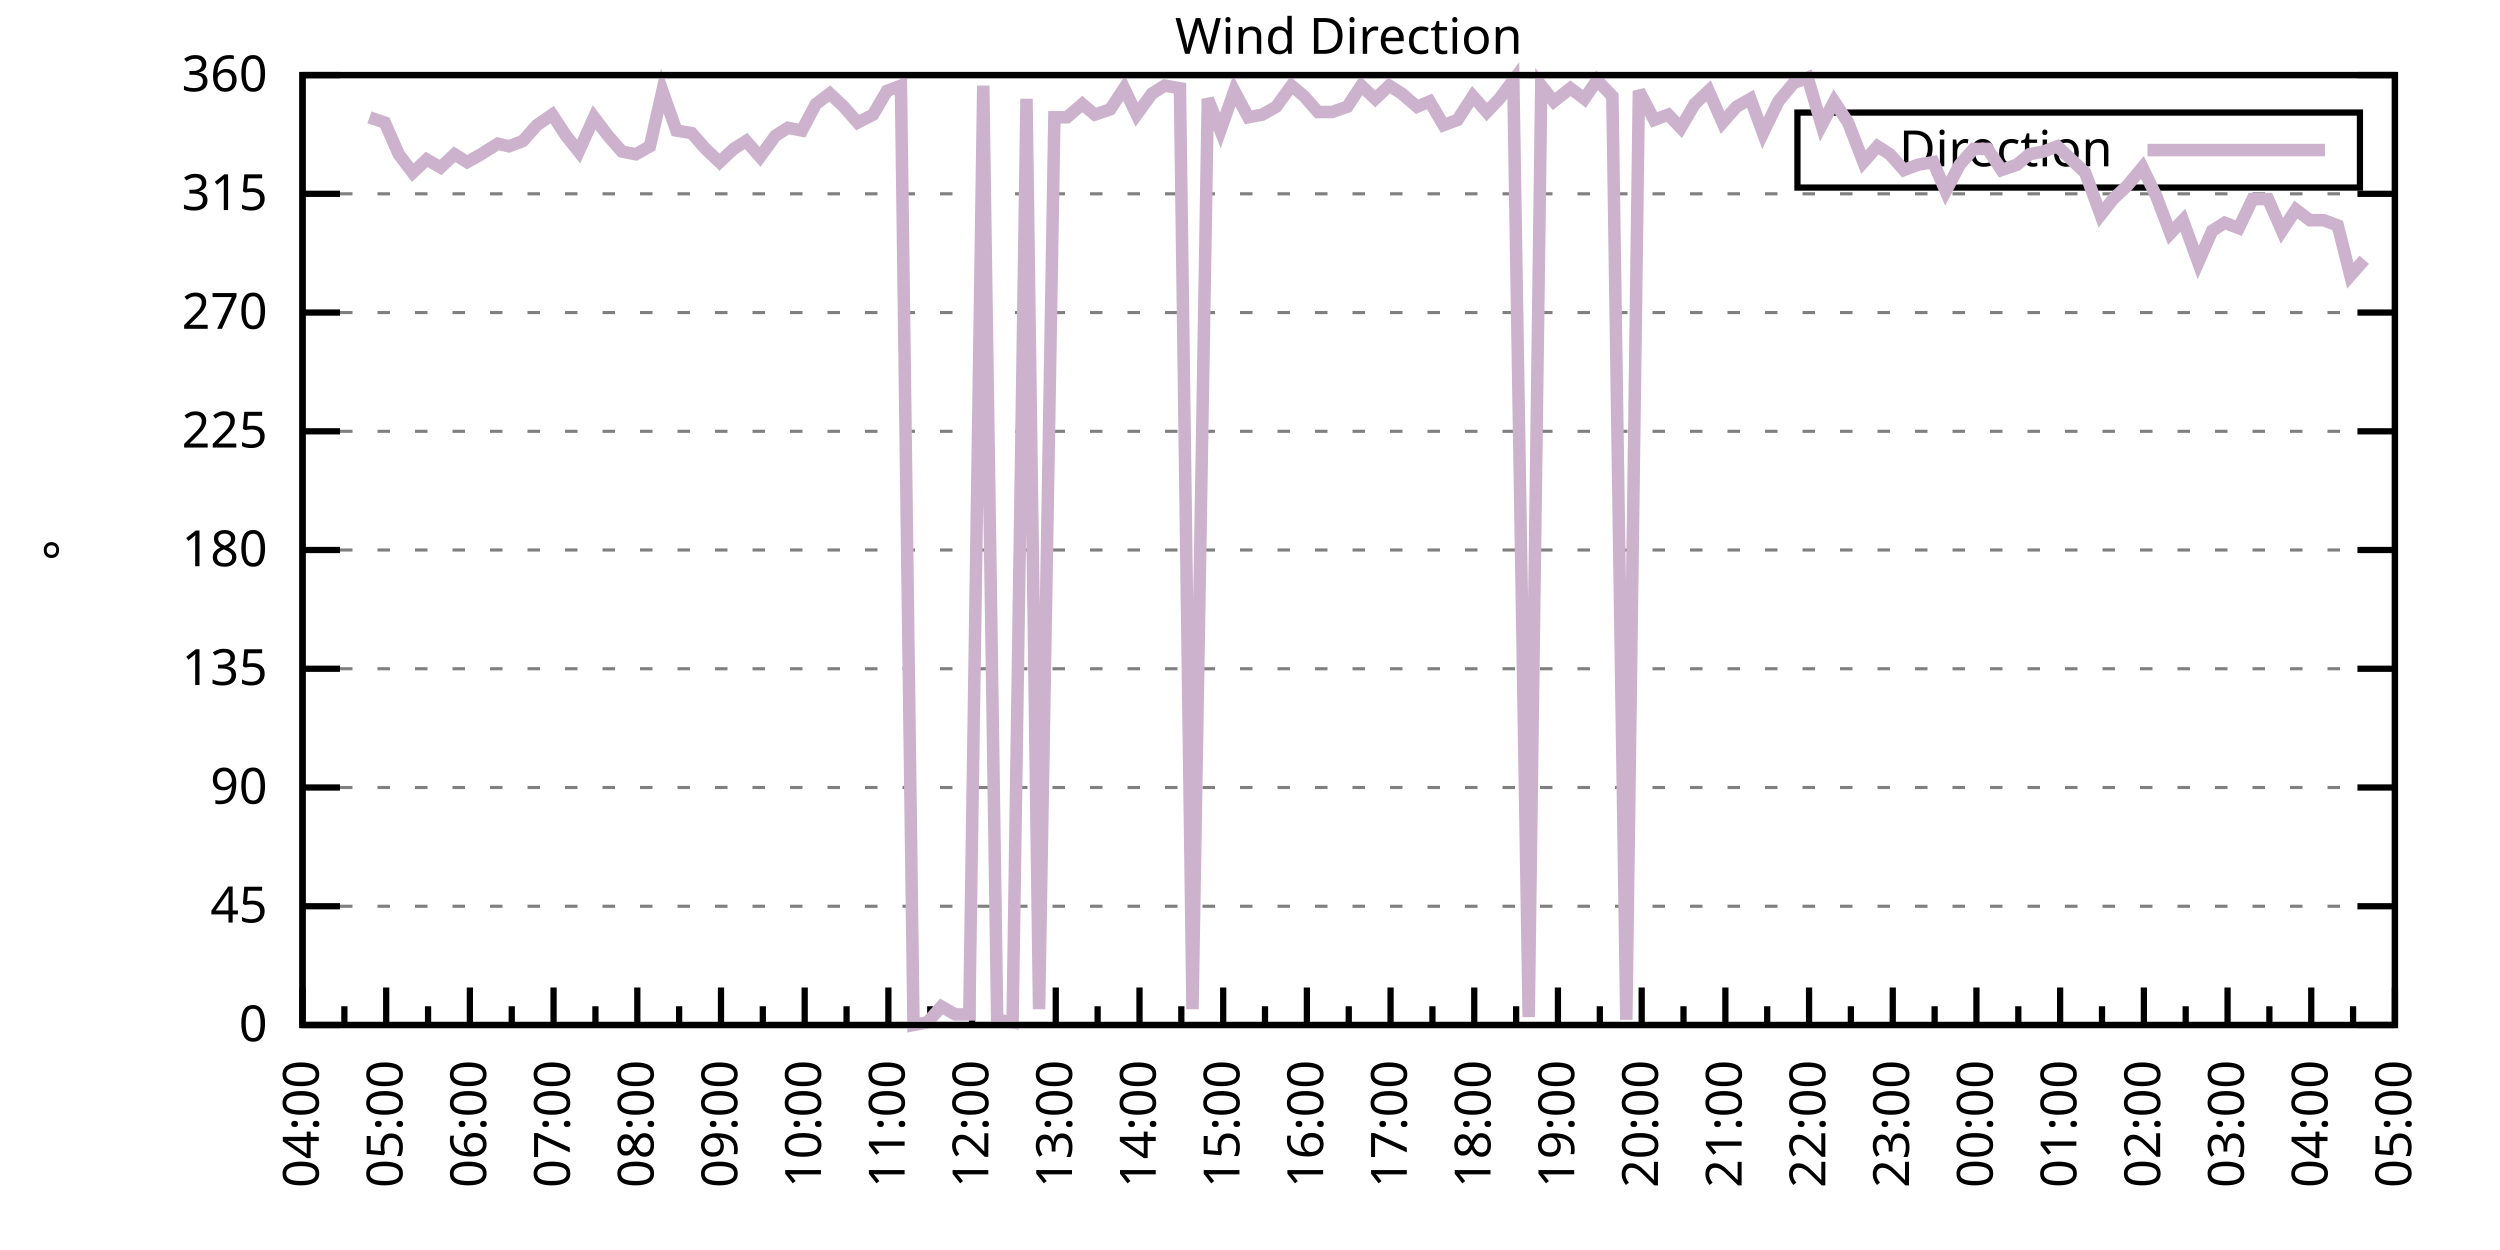
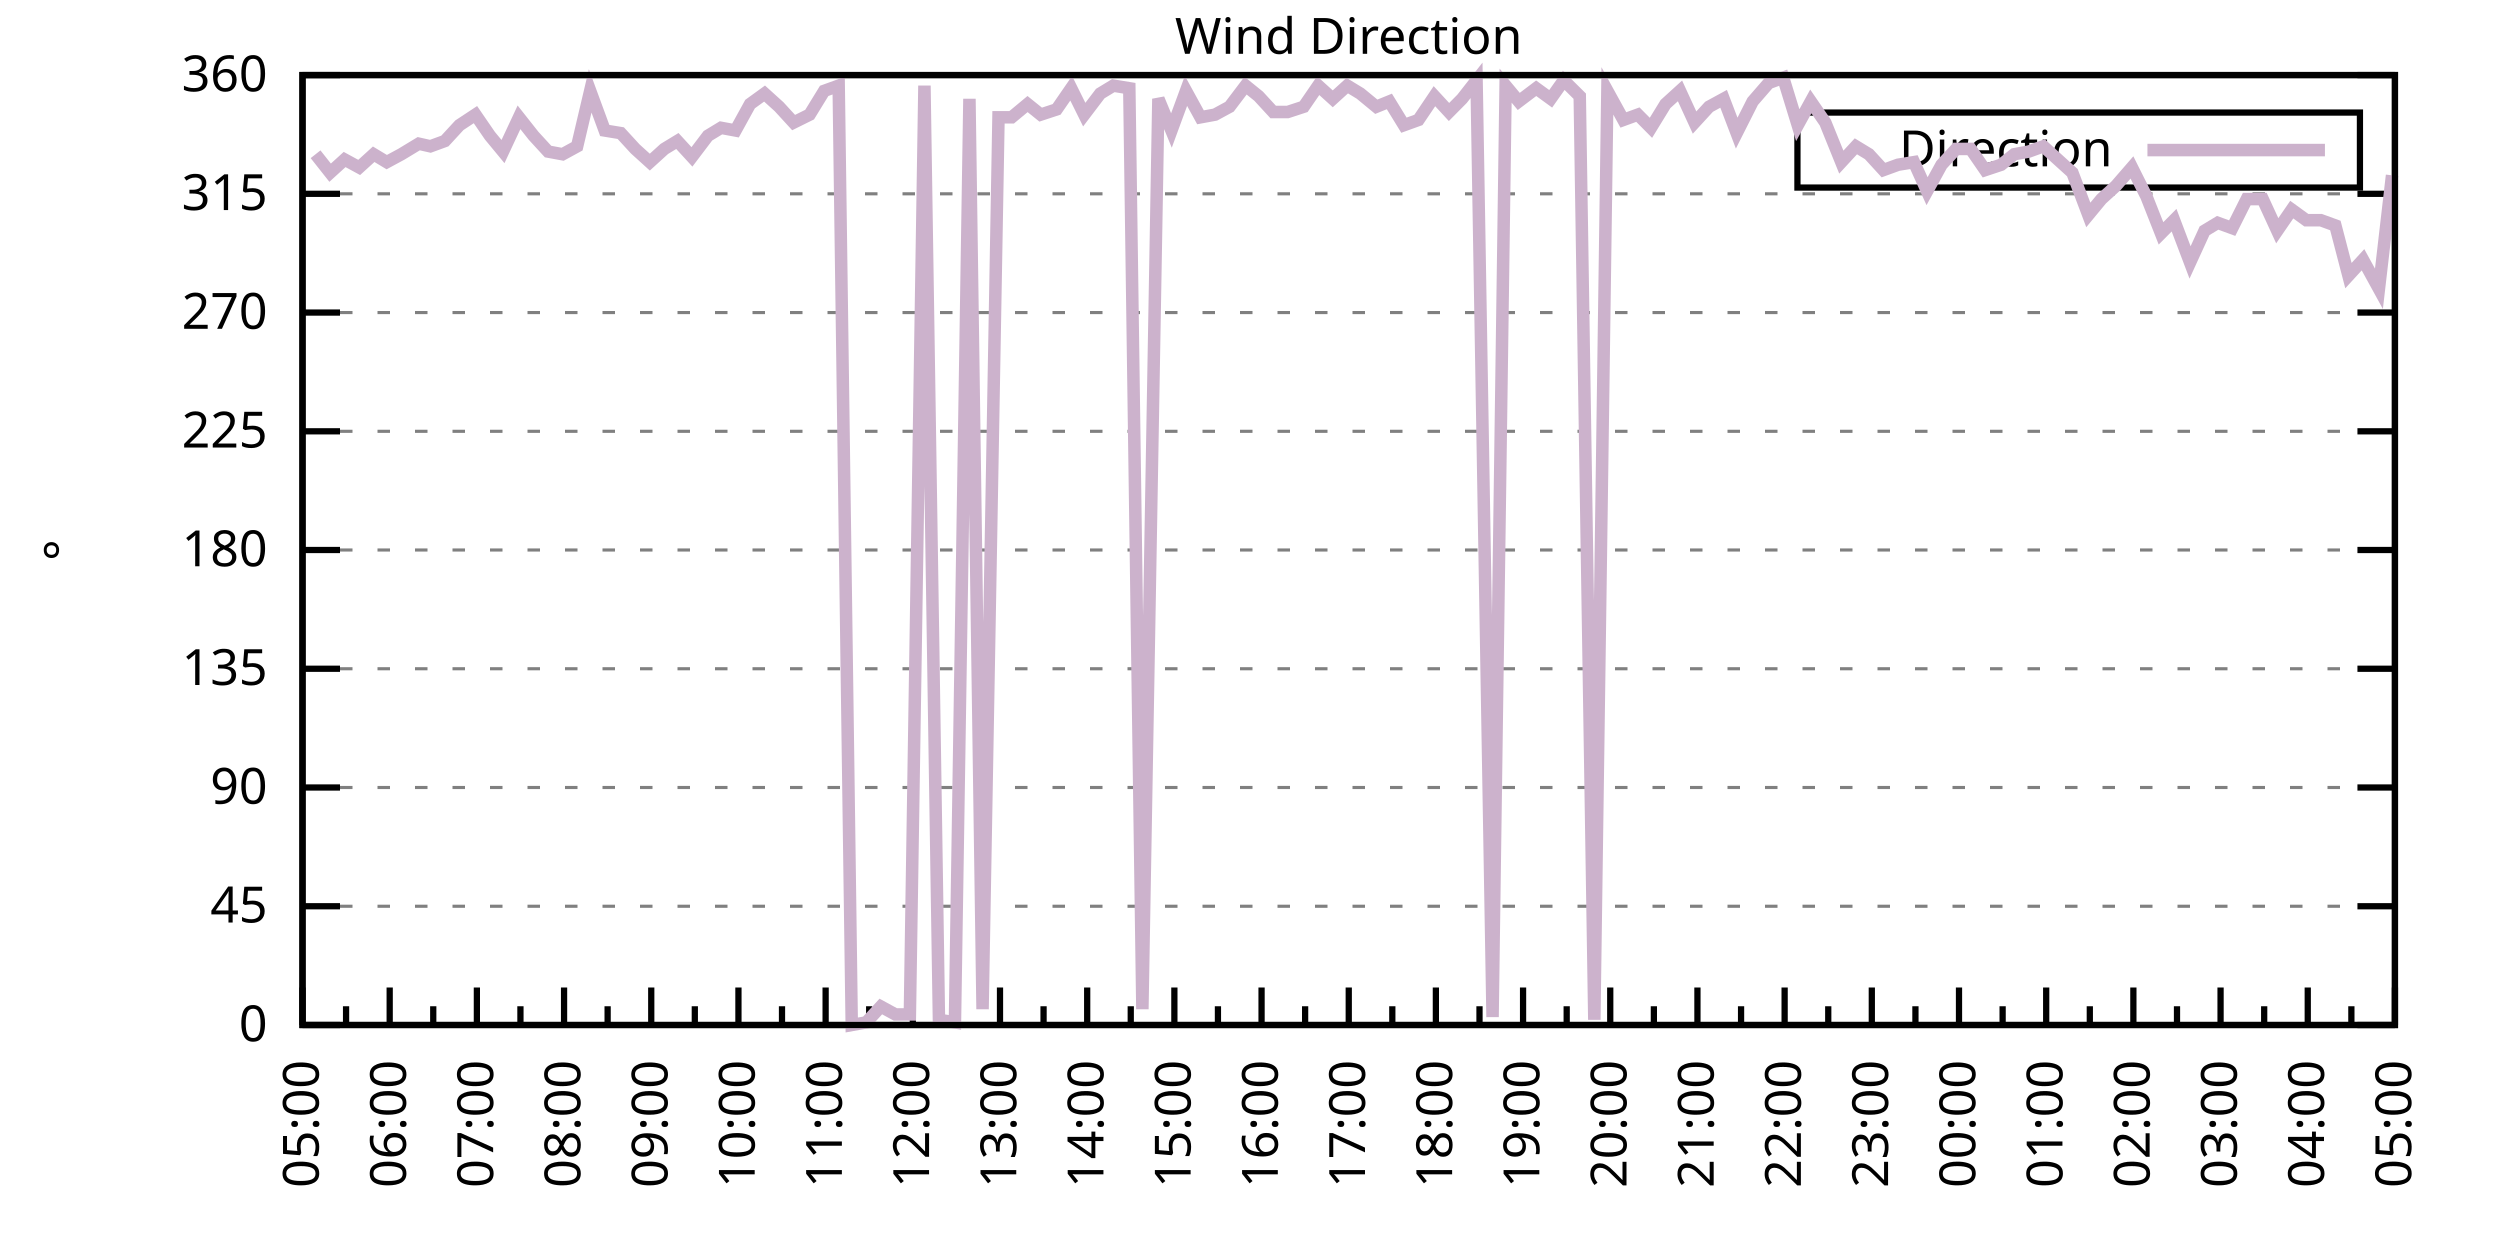
<svg xmlns="http://www.w3.org/2000/svg" xmlns:xlink="http://www.w3.org/1999/xlink" width="400" height="200" viewBox="0 0 400 200">
  <g id="gnuplot_canvas">
    <rect x="0" y="0" width="400" height="200" fill="none" />
    <defs>
      <circle id="gpDot" r="0.5" stroke-width="0.5" stroke="currentColor" />
      <path id="gpPt0" stroke-width="0.333" stroke="currentColor" d="M-1,0 h2 M0,-1 v2" />
      <path id="gpPt1" stroke-width="0.333" stroke="currentColor" d="M-1,-1 L1,1 M1,-1 L-1,1" />
      <path id="gpPt2" stroke-width="0.333" stroke="currentColor" d="M-1,0 L1,0 M0,-1 L0,1 M-1,-1 L1,1 M-1,1 L1,-1" />
      <rect id="gpPt3" stroke-width="0.333" stroke="currentColor" x="-1" y="-1" width="2" height="2" />
      <rect id="gpPt4" stroke-width="0.333" stroke="currentColor" fill="currentColor" x="-1" y="-1" width="2" height="2" />
      <circle id="gpPt5" stroke-width="0.333" stroke="currentColor" cx="0" cy="0" r="1" />
      <use xlink:href="#gpPt5" id="gpPt6" fill="currentColor" stroke="none" />
      <path id="gpPt7" stroke-width="0.333" stroke="currentColor" d="M0,-1.33 L-1.33,0.67 L1.33,0.67 z" />
      <use xlink:href="#gpPt7" id="gpPt8" fill="currentColor" stroke="none" />
      <use xlink:href="#gpPt7" id="gpPt9" stroke="currentColor" transform="rotate(180)" />
      <use xlink:href="#gpPt9" id="gpPt10" fill="currentColor" stroke="none" />
      <use xlink:href="#gpPt3" id="gpPt11" stroke="currentColor" transform="rotate(45)" />
      <use xlink:href="#gpPt11" id="gpPt12" fill="currentColor" stroke="none" />
      <path id="gpPt13" stroke-width="0.333" stroke="currentColor" d="M0,1.330 L1.265,0.411 L0.782,-1.067 L-0.782,-1.076 L-1.265,0.411 z" />
      <use xlink:href="#gpPt13" id="gpPt14" fill="currentColor" stroke="none" />
      <filter id="textbox" filterUnits="objectBoundingBox" x="0" y="0" height="1" width="1">
        <feFlood flood-color="white" flood-opacity="1" result="bgnd" />
        <feComposite in="SourceGraphic" in2="bgnd" operator="atop" />
      </filter>
      <filter id="greybox" filterUnits="objectBoundingBox" x="0" y="0" height="1" width="1">
        <feFlood flood-color="lightgrey" flood-opacity="1" result="grey" />
        <feComposite in="SourceGraphic" in2="grey" operator="atop" />
      </filter>
    </defs>
    <g fill="none" color="white" stroke="currentColor" stroke-width="1.00" stroke-linecap="butt" stroke-linejoin="miter">
</g>
    <g fill="none" color="black" stroke="currentColor" stroke-width="1.00" stroke-linecap="butt" stroke-linejoin="miter">
      <g stroke="none" shape-rendering="crispEdges">
        <polygon fill="rgb(255, 255, 255)" points="48.40,164.00 383.18,164.00 383.18,12.02 48.40,12.02 " />
      </g>
    </g>
    <g fill="none" color="black" stroke="currentColor" stroke-width="1.00" stroke-linecap="butt" stroke-linejoin="miter">
</g>
    <g fill="none" color="black" stroke="black" stroke-width="0.50" stroke-linecap="butt" stroke-linejoin="miter">
</g>
    <g fill="none" color="gray" stroke="currentColor" stroke-width="0.50" stroke-linecap="butt" stroke-linejoin="miter">
      <path stroke="gray" stroke-dasharray="2,4" class="gridline" d="M48.40,164.00 L383.19,164.00  " />
    </g>
    <g fill="none" color="gray" stroke="gray" stroke-width="1.00" stroke-linecap="butt" stroke-linejoin="miter">
</g>
    <g fill="none" color="black" stroke="currentColor" stroke-width="1.00" stroke-linecap="butt" stroke-linejoin="miter">
      <path stroke="black" d="M48.40,164.00 L54.40,164.00 M383.19,164.00 L377.19,164.00  " />
      <g transform="translate(42.80,166.60)" stroke="none" fill="black" font-family="Sans" font-size="8.00" text-anchor="end">
        <text>
          <tspan font-family="Sans"> 0</tspan>
        </text>
      </g>
    </g>
    <g fill="none" color="black" stroke="currentColor" stroke-width="1.00" stroke-linecap="butt" stroke-linejoin="miter">
</g>
    <g fill="none" color="black" stroke="black" stroke-width="0.50" stroke-linecap="butt" stroke-linejoin="miter">
</g>
    <g fill="none" color="gray" stroke="currentColor" stroke-width="0.50" stroke-linecap="butt" stroke-linejoin="miter">
      <path stroke="gray" stroke-dasharray="2,4" class="gridline" d="M48.40,145.00 L383.19,145.00  " />
    </g>
    <g fill="none" color="gray" stroke="gray" stroke-width="1.00" stroke-linecap="butt" stroke-linejoin="miter">
</g>
    <g fill="none" color="black" stroke="currentColor" stroke-width="1.00" stroke-linecap="butt" stroke-linejoin="miter">
      <path stroke="black" d="M48.40,145.00 L54.40,145.00 M383.19,145.00 L377.19,145.00  " />
      <g transform="translate(42.80,147.60)" stroke="none" fill="black" font-family="Sans" font-size="8.00" text-anchor="end">
        <text>
          <tspan font-family="Sans"> 45</tspan>
        </text>
      </g>
    </g>
    <g fill="none" color="black" stroke="currentColor" stroke-width="1.00" stroke-linecap="butt" stroke-linejoin="miter">
</g>
    <g fill="none" color="black" stroke="black" stroke-width="0.50" stroke-linecap="butt" stroke-linejoin="miter">
</g>
    <g fill="none" color="gray" stroke="currentColor" stroke-width="0.50" stroke-linecap="butt" stroke-linejoin="miter">
      <path stroke="gray" stroke-dasharray="2,4" class="gridline" d="M48.40,126.00 L383.19,126.00  " />
    </g>
    <g fill="none" color="gray" stroke="gray" stroke-width="1.00" stroke-linecap="butt" stroke-linejoin="miter">
</g>
    <g fill="none" color="black" stroke="currentColor" stroke-width="1.00" stroke-linecap="butt" stroke-linejoin="miter">
      <path stroke="black" d="M48.40,126.00 L54.40,126.00 M383.19,126.00 L377.19,126.00  " />
      <g transform="translate(42.80,128.60)" stroke="none" fill="black" font-family="Sans" font-size="8.00" text-anchor="end">
        <text>
          <tspan font-family="Sans"> 90</tspan>
        </text>
      </g>
    </g>
    <g fill="none" color="black" stroke="currentColor" stroke-width="1.00" stroke-linecap="butt" stroke-linejoin="miter">
</g>
    <g fill="none" color="black" stroke="black" stroke-width="0.50" stroke-linecap="butt" stroke-linejoin="miter">
</g>
    <g fill="none" color="gray" stroke="currentColor" stroke-width="0.50" stroke-linecap="butt" stroke-linejoin="miter">
      <path stroke="gray" stroke-dasharray="2,4" class="gridline" d="M48.40,107.00 L383.19,107.00  " />
    </g>
    <g fill="none" color="gray" stroke="gray" stroke-width="1.00" stroke-linecap="butt" stroke-linejoin="miter">
</g>
    <g fill="none" color="black" stroke="currentColor" stroke-width="1.00" stroke-linecap="butt" stroke-linejoin="miter">
      <path stroke="black" d="M48.40,107.00 L54.40,107.00 M383.19,107.00 L377.19,107.00  " />
      <g transform="translate(42.80,109.60)" stroke="none" fill="black" font-family="Sans" font-size="8.00" text-anchor="end">
        <text>
          <tspan font-family="Sans"> 135</tspan>
        </text>
      </g>
    </g>
    <g fill="none" color="black" stroke="currentColor" stroke-width="1.00" stroke-linecap="butt" stroke-linejoin="miter">
</g>
    <g fill="none" color="black" stroke="black" stroke-width="0.50" stroke-linecap="butt" stroke-linejoin="miter">
</g>
    <g fill="none" color="gray" stroke="currentColor" stroke-width="0.50" stroke-linecap="butt" stroke-linejoin="miter">
      <path stroke="gray" stroke-dasharray="2,4" class="gridline" d="M48.40,88.00 L383.19,88.00  " />
    </g>
    <g fill="none" color="gray" stroke="gray" stroke-width="1.00" stroke-linecap="butt" stroke-linejoin="miter">
</g>
    <g fill="none" color="black" stroke="currentColor" stroke-width="1.00" stroke-linecap="butt" stroke-linejoin="miter">
      <path stroke="black" d="M48.40,88.00 L54.40,88.00 M383.19,88.00 L377.19,88.00  " />
      <g transform="translate(42.80,90.60)" stroke="none" fill="black" font-family="Sans" font-size="8.00" text-anchor="end">
        <text>
          <tspan font-family="Sans"> 180</tspan>
        </text>
      </g>
    </g>
    <g fill="none" color="black" stroke="currentColor" stroke-width="1.00" stroke-linecap="butt" stroke-linejoin="miter">
</g>
    <g fill="none" color="black" stroke="black" stroke-width="0.50" stroke-linecap="butt" stroke-linejoin="miter">
</g>
    <g fill="none" color="gray" stroke="currentColor" stroke-width="0.50" stroke-linecap="butt" stroke-linejoin="miter">
      <path stroke="gray" stroke-dasharray="2,4" class="gridline" d="M48.40,69.01 L383.19,69.01  " />
    </g>
    <g fill="none" color="gray" stroke="gray" stroke-width="1.00" stroke-linecap="butt" stroke-linejoin="miter">
</g>
    <g fill="none" color="black" stroke="currentColor" stroke-width="1.00" stroke-linecap="butt" stroke-linejoin="miter">
      <path stroke="black" d="M48.40,69.01 L54.40,69.01 M383.19,69.01 L377.19,69.01  " />
      <g transform="translate(42.80,71.61)" stroke="none" fill="black" font-family="Sans" font-size="8.00" text-anchor="end">
        <text>
          <tspan font-family="Sans"> 225</tspan>
        </text>
      </g>
    </g>
    <g fill="none" color="black" stroke="currentColor" stroke-width="1.00" stroke-linecap="butt" stroke-linejoin="miter">
</g>
    <g fill="none" color="black" stroke="black" stroke-width="0.50" stroke-linecap="butt" stroke-linejoin="miter">
</g>
    <g fill="none" color="gray" stroke="currentColor" stroke-width="0.50" stroke-linecap="butt" stroke-linejoin="miter">
      <path stroke="gray" stroke-dasharray="2,4" class="gridline" d="M48.40,50.01 L383.19,50.01  " />
    </g>
    <g fill="none" color="gray" stroke="gray" stroke-width="1.00" stroke-linecap="butt" stroke-linejoin="miter">
</g>
    <g fill="none" color="black" stroke="currentColor" stroke-width="1.00" stroke-linecap="butt" stroke-linejoin="miter">
      <path stroke="black" d="M48.40,50.01 L54.40,50.01 M383.19,50.01 L377.19,50.01  " />
      <g transform="translate(42.80,52.61)" stroke="none" fill="black" font-family="Sans" font-size="8.00" text-anchor="end">
        <text>
          <tspan font-family="Sans"> 270</tspan>
        </text>
      </g>
    </g>
    <g fill="none" color="black" stroke="currentColor" stroke-width="1.00" stroke-linecap="butt" stroke-linejoin="miter">
</g>
    <g fill="none" color="black" stroke="black" stroke-width="0.50" stroke-linecap="butt" stroke-linejoin="miter">
</g>
    <g fill="none" color="gray" stroke="currentColor" stroke-width="0.50" stroke-linecap="butt" stroke-linejoin="miter">
      <path stroke="gray" stroke-dasharray="2,4" class="gridline" d="M48.40,31.01 L383.19,31.01  " />
    </g>
    <g fill="none" color="gray" stroke="gray" stroke-width="1.00" stroke-linecap="butt" stroke-linejoin="miter">
</g>
    <g fill="none" color="black" stroke="currentColor" stroke-width="1.00" stroke-linecap="butt" stroke-linejoin="miter">
      <path stroke="black" d="M48.40,31.01 L54.40,31.01 M383.19,31.01 L377.19,31.01  " />
      <g transform="translate(42.80,33.61)" stroke="none" fill="black" font-family="Sans" font-size="8.00" text-anchor="end">
        <text>
          <tspan font-family="Sans"> 315</tspan>
        </text>
      </g>
    </g>
    <g fill="none" color="black" stroke="currentColor" stroke-width="1.00" stroke-linecap="butt" stroke-linejoin="miter">
</g>
    <g fill="none" color="black" stroke="black" stroke-width="0.50" stroke-linecap="butt" stroke-linejoin="miter">
</g>
    <g fill="none" color="gray" stroke="currentColor" stroke-width="0.50" stroke-linecap="butt" stroke-linejoin="miter">
      <path stroke="gray" stroke-dasharray="2,4" class="gridline" d="M48.40,12.01 L383.19,12.01  " />
    </g>
    <g fill="none" color="gray" stroke="gray" stroke-width="1.00" stroke-linecap="butt" stroke-linejoin="miter">
</g>
    <g fill="none" color="black" stroke="currentColor" stroke-width="1.00" stroke-linecap="butt" stroke-linejoin="miter">
      <path stroke="black" d="M48.40,12.01 L54.40,12.01 M383.19,12.01 L377.19,12.01  " />
      <g transform="translate(42.80,14.61)" stroke="none" fill="black" font-family="Sans" font-size="8.00" text-anchor="end">
        <text>
          <tspan font-family="Sans"> 360</tspan>
        </text>
      </g>
    </g>
    <g fill="none" color="black" stroke="currentColor" stroke-width="1.00" stroke-linecap="butt" stroke-linejoin="miter">
      <path stroke="black" d="M48.40,164.00 L48.40,158.00  " />
      <g transform="translate(51.00,169.60) rotate(270)" stroke="none" fill="black" font-family="Sans" font-size="8.00" text-anchor="end">
        <text>
+           <tspan font-family="Sans">05:00</tspan>
+         </text>
+       </g>
+     </g>
+     <g fill="none" color="black" stroke="currentColor" stroke-width="1.00" stroke-linecap="butt" stroke-linejoin="miter">
+       <path stroke="black" d="M55.37,164.00 L55.37,161.00 M62.35,164.00 L62.35,158.00  " />
+       <g transform="translate(64.95,169.60) rotate(270)" stroke="none" fill="black" font-family="Sans" font-size="8.00" text-anchor="end">
+         <text>
+           <tspan font-family="Sans">06:00</tspan>
+         </text>
+       </g>
+     </g>
+     <g fill="none" color="black" stroke="currentColor" stroke-width="1.00" stroke-linecap="butt" stroke-linejoin="miter">
+       <path stroke="black" d="M69.32,164.00 L69.32,161.00 M76.30,164.00 L76.30,158.00  " />
+       <g transform="translate(78.90,169.60) rotate(270)" stroke="none" fill="black" font-family="Sans" font-size="8.00" text-anchor="end">
+         <text>
+           <tspan font-family="Sans">07:00</tspan>
+         </text>
+       </g>
+     </g>
+     <g fill="none" color="black" stroke="currentColor" stroke-width="1.00" stroke-linecap="butt" stroke-linejoin="miter">
+       <path stroke="black" d="M83.27,164.00 L83.27,161.00 M90.25,164.00 L90.25,158.00  " />
+       <g transform="translate(92.85,169.60) rotate(270)" stroke="none" fill="black" font-family="Sans" font-size="8.00" text-anchor="end">
+         <text>
+           <tspan font-family="Sans">08:00</tspan>
+         </text>
+       </g>
+     </g>
+     <g fill="none" color="black" stroke="currentColor" stroke-width="1.00" stroke-linecap="butt" stroke-linejoin="miter">
+       <path stroke="black" d="M97.22,164.00 L97.22,161.00 M104.20,164.00 L104.20,158.00  " />
+       <g transform="translate(106.80,169.60) rotate(270)" stroke="none" fill="black" font-family="Sans" font-size="8.00" text-anchor="end">
+         <text>
+           <tspan font-family="Sans">09:00</tspan>
+         </text>
+       </g>
+     </g>
+     <g fill="none" color="black" stroke="currentColor" stroke-width="1.00" stroke-linecap="butt" stroke-linejoin="miter">
+       <path stroke="black" d="M111.17,164.00 L111.17,161.00 M118.15,164.00 L118.15,158.00  " />
+       <g transform="translate(120.75,169.60) rotate(270)" stroke="none" fill="black" font-family="Sans" font-size="8.00" text-anchor="end">
+         <text>
+           <tspan font-family="Sans">10:00</tspan>
+         </text>
+       </g>
+     </g>
+     <g fill="none" color="black" stroke="currentColor" stroke-width="1.00" stroke-linecap="butt" stroke-linejoin="miter">
+       <path stroke="black" d="M125.12,164.00 L125.12,161.00 M132.10,164.00 L132.10,158.00  " />
+       <g transform="translate(134.70,169.60) rotate(270)" stroke="none" fill="black" font-family="Sans" font-size="8.00" text-anchor="end">
+         <text>
+           <tspan font-family="Sans">11:00</tspan>
+         </text>
+       </g>
+     </g>
+     <g fill="none" color="black" stroke="currentColor" stroke-width="1.00" stroke-linecap="butt" stroke-linejoin="miter">
+       <path stroke="black" d="M139.07,164.00 L139.07,161.00 M146.05,164.00 L146.05,158.00  " />
+       <g transform="translate(148.65,169.60) rotate(270)" stroke="none" fill="black" font-family="Sans" font-size="8.00" text-anchor="end">
+         <text>
+           <tspan font-family="Sans">12:00</tspan>
+         </text>
+       </g>
+     </g>
+     <g fill="none" color="black" stroke="currentColor" stroke-width="1.00" stroke-linecap="butt" stroke-linejoin="miter">
+       <path stroke="black" d="M153.02,164.00 L153.02,161.00 M160.00,164.00 L160.00,158.00  " />
+       <g transform="translate(162.60,169.60) rotate(270)" stroke="none" fill="black" font-family="Sans" font-size="8.00" text-anchor="end">
+         <text>
+           <tspan font-family="Sans">13:00</tspan>
+         </text>
+       </g>
+     </g>
+     <g fill="none" color="black" stroke="currentColor" stroke-width="1.00" stroke-linecap="butt" stroke-linejoin="miter">
+       <path stroke="black" d="M166.97,164.00 L166.97,161.00 M173.95,164.00 L173.95,158.00  " />
+       <g transform="translate(176.55,169.60) rotate(270)" stroke="none" fill="black" font-family="Sans" font-size="8.00" text-anchor="end">
+         <text>
+           <tspan font-family="Sans">14:00</tspan>
+         </text>
+       </g>
+     </g>
+     <g fill="none" color="black" stroke="currentColor" stroke-width="1.00" stroke-linecap="butt" stroke-linejoin="miter">
+       <path stroke="black" d="M180.92,164.00 L180.92,161.00 M187.90,164.00 L187.90,158.00  " />
+       <g transform="translate(190.50,169.60) rotate(270)" stroke="none" fill="black" font-family="Sans" font-size="8.00" text-anchor="end">
+         <text>
+           <tspan font-family="Sans">15:00</tspan>
+         </text>
+       </g>
+     </g>
+     <g fill="none" color="black" stroke="currentColor" stroke-width="1.00" stroke-linecap="butt" stroke-linejoin="miter">
+       <path stroke="black" d="M194.87,164.00 L194.87,161.00 M201.85,164.00 L201.85,158.00  " />
+       <g transform="translate(204.45,169.60) rotate(270)" stroke="none" fill="black" font-family="Sans" font-size="8.00" text-anchor="end">
+         <text>
+           <tspan font-family="Sans">16:00</tspan>
+         </text>
+       </g>
+     </g>
+     <g fill="none" color="black" stroke="currentColor" stroke-width="1.00" stroke-linecap="butt" stroke-linejoin="miter">
+       <path stroke="black" d="M208.82,164.00 L208.82,161.00 M215.80,164.00 L215.80,158.00  " />
+       <g transform="translate(218.40,169.60) rotate(270)" stroke="none" fill="black" font-family="Sans" font-size="8.00" text-anchor="end">
+         <text>
+           <tspan font-family="Sans">17:00</tspan>
+         </text>
+       </g>
+     </g>
+     <g fill="none" color="black" stroke="currentColor" stroke-width="1.00" stroke-linecap="butt" stroke-linejoin="miter">
+       <path stroke="black" d="M222.77,164.00 L222.77,161.00 M229.74,164.00 L229.74,158.00  " />
+       <g transform="translate(232.34,169.60) rotate(270)" stroke="none" fill="black" font-family="Sans" font-size="8.00" text-anchor="end">
+         <text>
+           <tspan font-family="Sans">18:00</tspan>
+         </text>
+       </g>
+     </g>
+     <g fill="none" color="black" stroke="currentColor" stroke-width="1.00" stroke-linecap="butt" stroke-linejoin="miter">
+       <path stroke="black" d="M236.72,164.00 L236.72,161.00 M243.69,164.00 L243.69,158.00  " />
+       <g transform="translate(246.29,169.60) rotate(270)" stroke="none" fill="black" font-family="Sans" font-size="8.00" text-anchor="end">
+         <text>
+           <tspan font-family="Sans">19:00</tspan>
+         </text>
+       </g>
+     </g>
+     <g fill="none" color="black" stroke="currentColor" stroke-width="1.00" stroke-linecap="butt" stroke-linejoin="miter">
+       <path stroke="black" d="M250.67,164.00 L250.67,161.00 M257.64,164.00 L257.64,158.00  " />
+       <g transform="translate(260.24,169.60) rotate(270)" stroke="none" fill="black" font-family="Sans" font-size="8.00" text-anchor="end">
+         <text>
+           <tspan font-family="Sans">20:00</tspan>
+         </text>
+       </g>
+     </g>
+     <g fill="none" color="black" stroke="currentColor" stroke-width="1.00" stroke-linecap="butt" stroke-linejoin="miter">
+       <path stroke="black" d="M264.62,164.00 L264.62,161.00 M271.59,164.00 L271.59,158.00  " />
+       <g transform="translate(274.19,169.60) rotate(270)" stroke="none" fill="black" font-family="Sans" font-size="8.00" text-anchor="end">
+         <text>
+           <tspan font-family="Sans">21:00</tspan>
+         </text>
+       </g>
+     </g>
+     <g fill="none" color="black" stroke="currentColor" stroke-width="1.00" stroke-linecap="butt" stroke-linejoin="miter">
+       <path stroke="black" d="M278.57,164.00 L278.57,161.00 M285.54,164.00 L285.54,158.00  " />
+       <g transform="translate(288.14,169.60) rotate(270)" stroke="none" fill="black" font-family="Sans" font-size="8.00" text-anchor="end">
+         <text>
+           <tspan font-family="Sans">22:00</tspan>
+         </text>
+       </g>
+     </g>
+     <g fill="none" color="black" stroke="currentColor" stroke-width="1.00" stroke-linecap="butt" stroke-linejoin="miter">
+       <path stroke="black" d="M292.52,164.00 L292.52,161.00 M299.49,164.00 L299.49,158.00  " />
+       <g transform="translate(302.09,169.60) rotate(270)" stroke="none" fill="black" font-family="Sans" font-size="8.00" text-anchor="end">
+         <text>
+           <tspan font-family="Sans">23:00</tspan>
+         </text>
+       </g>
+     </g>
+     <g fill="none" color="black" stroke="currentColor" stroke-width="1.00" stroke-linecap="butt" stroke-linejoin="miter">
+       <path stroke="black" d="M306.47,164.00 L306.47,161.00 M313.44,164.00 L313.44,158.00  " />
+       <g transform="translate(316.04,169.60) rotate(270)" stroke="none" fill="black" font-family="Sans" font-size="8.00" text-anchor="end">
+         <text>
+           <tspan font-family="Sans">00:00</tspan>
+         </text>
+       </g>
+     </g>
+     <g fill="none" color="black" stroke="currentColor" stroke-width="1.00" stroke-linecap="butt" stroke-linejoin="miter">
+       <path stroke="black" d="M320.42,164.00 L320.42,161.00 M327.39,164.00 L327.39,158.00  " />
+       <g transform="translate(329.99,169.60) rotate(270)" stroke="none" fill="black" font-family="Sans" font-size="8.00" text-anchor="end">
+         <text>
+           <tspan font-family="Sans">01:00</tspan>
+         </text>
+       </g>
+     </g>
+     <g fill="none" color="black" stroke="currentColor" stroke-width="1.00" stroke-linecap="butt" stroke-linejoin="miter">
+       <path stroke="black" d="M334.37,164.00 L334.37,161.00 M341.34,164.00 L341.34,158.00  " />
+       <g transform="translate(343.94,169.60) rotate(270)" stroke="none" fill="black" font-family="Sans" font-size="8.00" text-anchor="end">
+         <text>
+           <tspan font-family="Sans">02:00</tspan>
+         </text>
+       </g>
+     </g>
+     <g fill="none" color="black" stroke="currentColor" stroke-width="1.00" stroke-linecap="butt" stroke-linejoin="miter">
+       <path stroke="black" d="M348.32,164.00 L348.32,161.00 M355.29,164.00 L355.29,158.00  " />
+       <g transform="translate(357.89,169.60) rotate(270)" stroke="none" fill="black" font-family="Sans" font-size="8.00" text-anchor="end">
+         <text>
+           <tspan font-family="Sans">03:00</tspan>
+         </text>
+       </g>
+     </g>
+     <g fill="none" color="black" stroke="currentColor" stroke-width="1.00" stroke-linecap="butt" stroke-linejoin="miter">
+       <path stroke="black" d="M362.27,164.00 L362.27,161.00 M369.24,164.00 L369.24,158.00  " />
+       <g transform="translate(371.84,169.60) rotate(270)" stroke="none" fill="black" font-family="Sans" font-size="8.00" text-anchor="end">
+         <text>
          <tspan font-family="Sans">04:00</tspan>
        </text>
      </g>
    </g>
    <g fill="none" color="black" stroke="currentColor" stroke-width="1.00" stroke-linecap="butt" stroke-linejoin="miter">
-       <path stroke="black" d="M55.10,164.00 L55.10,161.00 M61.79,164.00 L61.79,158.00  " />
-       <g transform="translate(64.39,169.60) rotate(270)" stroke="none" fill="black" font-family="Sans" font-size="8.00" text-anchor="end">
-         <text>
-           <tspan font-family="Sans">05:00</tspan>
-         </text>
-       </g>
-     </g>
-     <g fill="none" color="black" stroke="currentColor" stroke-width="1.00" stroke-linecap="butt" stroke-linejoin="miter">
-       <path stroke="black" d="M68.49,164.00 L68.49,161.00 M75.18,164.00 L75.18,158.00  " />
-       <g transform="translate(77.78,169.60) rotate(270)" stroke="none" fill="black" font-family="Sans" font-size="8.00" text-anchor="end">
-         <text>
-           <tspan font-family="Sans">06:00</tspan>
-         </text>
-       </g>
-     </g>
-     <g fill="none" color="black" stroke="currentColor" stroke-width="1.00" stroke-linecap="butt" stroke-linejoin="miter">
-       <path stroke="black" d="M81.88,164.00 L81.88,161.00 M88.57,164.00 L88.57,158.00  " />
-       <g transform="translate(91.17,169.60) rotate(270)" stroke="none" fill="black" font-family="Sans" font-size="8.00" text-anchor="end">
-         <text>
-           <tspan font-family="Sans">07:00</tspan>
-         </text>
-       </g>
-     </g>
-     <g fill="none" color="black" stroke="currentColor" stroke-width="1.00" stroke-linecap="butt" stroke-linejoin="miter">
-       <path stroke="black" d="M95.27,164.00 L95.27,161.00 M101.97,164.00 L101.97,158.00  " />
-       <g transform="translate(104.57,169.60) rotate(270)" stroke="none" fill="black" font-family="Sans" font-size="8.00" text-anchor="end">
-         <text>
-           <tspan font-family="Sans">08:00</tspan>
-         </text>
-       </g>
-     </g>
-     <g fill="none" color="black" stroke="currentColor" stroke-width="1.00" stroke-linecap="butt" stroke-linejoin="miter">
-       <path stroke="black" d="M108.66,164.00 L108.66,161.00 M115.36,164.00 L115.36,158.00  " />
-       <g transform="translate(117.96,169.60) rotate(270)" stroke="none" fill="black" font-family="Sans" font-size="8.00" text-anchor="end">
-         <text>
-           <tspan font-family="Sans">09:00</tspan>
-         </text>
-       </g>
-     </g>
-     <g fill="none" color="black" stroke="currentColor" stroke-width="1.00" stroke-linecap="butt" stroke-linejoin="miter">
-       <path stroke="black" d="M122.05,164.00 L122.05,161.00 M128.75,164.00 L128.75,158.00  " />
-       <g transform="translate(131.35,169.60) rotate(270)" stroke="none" fill="black" font-family="Sans" font-size="8.00" text-anchor="end">
-         <text>
-           <tspan font-family="Sans">10:00</tspan>
-         </text>
-       </g>
-     </g>
-     <g fill="none" color="black" stroke="currentColor" stroke-width="1.00" stroke-linecap="butt" stroke-linejoin="miter">
-       <path stroke="black" d="M135.45,164.00 L135.45,161.00 M142.14,164.00 L142.14,158.00  " />
-       <g transform="translate(144.74,169.60) rotate(270)" stroke="none" fill="black" font-family="Sans" font-size="8.00" text-anchor="end">
-         <text>
-           <tspan font-family="Sans">11:00</tspan>
-         </text>
-       </g>
-     </g>
-     <g fill="none" color="black" stroke="currentColor" stroke-width="1.00" stroke-linecap="butt" stroke-linejoin="miter">
-       <path stroke="black" d="M148.84,164.00 L148.84,161.00 M155.53,164.00 L155.53,158.00  " />
-       <g transform="translate(158.13,169.60) rotate(270)" stroke="none" fill="black" font-family="Sans" font-size="8.00" text-anchor="end">
-         <text>
-           <tspan font-family="Sans">12:00</tspan>
-         </text>
-       </g>
-     </g>
-     <g fill="none" color="black" stroke="currentColor" stroke-width="1.00" stroke-linecap="butt" stroke-linejoin="miter">
-       <path stroke="black" d="M162.23,164.00 L162.23,161.00 M168.92,164.00 L168.92,158.00  " />
-       <g transform="translate(171.52,169.60) rotate(270)" stroke="none" fill="black" font-family="Sans" font-size="8.00" text-anchor="end">
-         <text>
-           <tspan font-family="Sans">13:00</tspan>
-         </text>
-       </g>
-     </g>
-     <g fill="none" color="black" stroke="currentColor" stroke-width="1.00" stroke-linecap="butt" stroke-linejoin="miter">
-       <path stroke="black" d="M175.62,164.00 L175.62,161.00 M182.32,164.00 L182.32,158.00  " />
-       <g transform="translate(184.92,169.60) rotate(270)" stroke="none" fill="black" font-family="Sans" font-size="8.00" text-anchor="end">
-         <text>
-           <tspan font-family="Sans">14:00</tspan>
-         </text>
-       </g>
-     </g>
-     <g fill="none" color="black" stroke="currentColor" stroke-width="1.00" stroke-linecap="butt" stroke-linejoin="miter">
-       <path stroke="black" d="M189.01,164.00 L189.01,161.00 M195.71,164.00 L195.71,158.00  " />
-       <g transform="translate(198.31,169.60) rotate(270)" stroke="none" fill="black" font-family="Sans" font-size="8.00" text-anchor="end">
-         <text>
-           <tspan font-family="Sans">15:00</tspan>
-         </text>
-       </g>
-     </g>
-     <g fill="none" color="black" stroke="currentColor" stroke-width="1.00" stroke-linecap="butt" stroke-linejoin="miter">
-       <path stroke="black" d="M202.40,164.00 L202.40,161.00 M209.10,164.00 L209.10,158.00  " />
-       <g transform="translate(211.70,169.60) rotate(270)" stroke="none" fill="black" font-family="Sans" font-size="8.00" text-anchor="end">
-         <text>
-           <tspan font-family="Sans">16:00</tspan>
-         </text>
-       </g>
-     </g>
-     <g fill="none" color="black" stroke="currentColor" stroke-width="1.00" stroke-linecap="butt" stroke-linejoin="miter">
-       <path stroke="black" d="M215.80,164.00 L215.80,161.00 M222.49,164.00 L222.49,158.00  " />
-       <g transform="translate(225.09,169.60) rotate(270)" stroke="none" fill="black" font-family="Sans" font-size="8.00" text-anchor="end">
-         <text>
-           <tspan font-family="Sans">17:00</tspan>
-         </text>
-       </g>
-     </g>
-     <g fill="none" color="black" stroke="currentColor" stroke-width="1.00" stroke-linecap="butt" stroke-linejoin="miter">
-       <path stroke="black" d="M229.19,164.00 L229.19,161.00 M235.88,164.00 L235.88,158.00  " />
-       <g transform="translate(238.48,169.60) rotate(270)" stroke="none" fill="black" font-family="Sans" font-size="8.00" text-anchor="end">
-         <text>
-           <tspan font-family="Sans">18:00</tspan>
-         </text>
-       </g>
-     </g>
-     <g fill="none" color="black" stroke="currentColor" stroke-width="1.00" stroke-linecap="butt" stroke-linejoin="miter">
-       <path stroke="black" d="M242.58,164.00 L242.58,161.00 M249.27,164.00 L249.27,158.00  " />
-       <g transform="translate(251.87,169.60) rotate(270)" stroke="none" fill="black" font-family="Sans" font-size="8.00" text-anchor="end">
-         <text>
-           <tspan font-family="Sans">19:00</tspan>
-         </text>
-       </g>
-     </g>
-     <g fill="none" color="black" stroke="currentColor" stroke-width="1.00" stroke-linecap="butt" stroke-linejoin="miter">
-       <path stroke="black" d="M255.97,164.00 L255.97,161.00 M262.67,164.00 L262.67,158.00  " />
-       <g transform="translate(265.27,169.60) rotate(270)" stroke="none" fill="black" font-family="Sans" font-size="8.00" text-anchor="end">
-         <text>
-           <tspan font-family="Sans">20:00</tspan>
-         </text>
-       </g>
-     </g>
-     <g fill="none" color="black" stroke="currentColor" stroke-width="1.00" stroke-linecap="butt" stroke-linejoin="miter">
-       <path stroke="black" d="M269.36,164.00 L269.36,161.00 M276.06,164.00 L276.06,158.00  " />
-       <g transform="translate(278.66,169.60) rotate(270)" stroke="none" fill="black" font-family="Sans" font-size="8.00" text-anchor="end">
-         <text>
-           <tspan font-family="Sans">21:00</tspan>
-         </text>
-       </g>
-     </g>
-     <g fill="none" color="black" stroke="currentColor" stroke-width="1.00" stroke-linecap="butt" stroke-linejoin="miter">
-       <path stroke="black" d="M282.75,164.00 L282.75,161.00 M289.45,164.00 L289.45,158.00  " />
-       <g transform="translate(292.05,169.60) rotate(270)" stroke="none" fill="black" font-family="Sans" font-size="8.00" text-anchor="end">
-         <text>
-           <tspan font-family="Sans">22:00</tspan>
-         </text>
-       </g>
-     </g>
-     <g fill="none" color="black" stroke="currentColor" stroke-width="1.00" stroke-linecap="butt" stroke-linejoin="miter">
-       <path stroke="black" d="M296.14,164.00 L296.14,161.00 M302.84,164.00 L302.84,158.00  " />
-       <g transform="translate(305.44,169.60) rotate(270)" stroke="none" fill="black" font-family="Sans" font-size="8.00" text-anchor="end">
-         <text>
-           <tspan font-family="Sans">23:00</tspan>
-         </text>
-       </g>
-     </g>
-     <g fill="none" color="black" stroke="currentColor" stroke-width="1.00" stroke-linecap="butt" stroke-linejoin="miter">
-       <path stroke="black" d="M309.54,164.00 L309.54,161.00 M316.23,164.00 L316.23,158.00  " />
-       <g transform="translate(318.83,169.60) rotate(270)" stroke="none" fill="black" font-family="Sans" font-size="8.00" text-anchor="end">
-         <text>
-           <tspan font-family="Sans">00:00</tspan>
-         </text>
-       </g>
-     </g>
-     <g fill="none" color="black" stroke="currentColor" stroke-width="1.00" stroke-linecap="butt" stroke-linejoin="miter">
-       <path stroke="black" d="M322.93,164.00 L322.93,161.00 M329.62,164.00 L329.62,158.00  " />
-       <g transform="translate(332.22,169.60) rotate(270)" stroke="none" fill="black" font-family="Sans" font-size="8.00" text-anchor="end">
-         <text>
-           <tspan font-family="Sans">01:00</tspan>
-         </text>
-       </g>
-     </g>
-     <g fill="none" color="black" stroke="currentColor" stroke-width="1.00" stroke-linecap="butt" stroke-linejoin="miter">
-       <path stroke="black" d="M336.32,164.00 L336.32,161.00 M343.02,164.00 L343.02,158.00  " />
-       <g transform="translate(345.62,169.60) rotate(270)" stroke="none" fill="black" font-family="Sans" font-size="8.00" text-anchor="end">
-         <text>
-           <tspan font-family="Sans">02:00</tspan>
-         </text>
-       </g>
-     </g>
-     <g fill="none" color="black" stroke="currentColor" stroke-width="1.00" stroke-linecap="butt" stroke-linejoin="miter">
-       <path stroke="black" d="M349.71,164.00 L349.71,161.00 M356.41,164.00 L356.41,158.00  " />
-       <g transform="translate(359.01,169.60) rotate(270)" stroke="none" fill="black" font-family="Sans" font-size="8.00" text-anchor="end">
-         <text>
-           <tspan font-family="Sans">03:00</tspan>
-         </text>
-       </g>
-     </g>
-     <g fill="none" color="black" stroke="currentColor" stroke-width="1.00" stroke-linecap="butt" stroke-linejoin="miter">
-       <path stroke="black" d="M363.10,164.00 L363.10,161.00 M369.80,164.00 L369.80,158.00  " />
-       <g transform="translate(372.40,169.60) rotate(270)" stroke="none" fill="black" font-family="Sans" font-size="8.00" text-anchor="end">
-         <text>
-           <tspan font-family="Sans">04:00</tspan>
-         </text>
-       </g>
-     </g>
-     <g fill="none" color="black" stroke="currentColor" stroke-width="1.00" stroke-linecap="butt" stroke-linejoin="miter">
-       <path stroke="black" d="M376.49,164.00 L376.49,161.00 M383.19,164.00 L383.19,158.00  " />
+       <path stroke="black" d="M376.22,164.00 L376.22,161.00 M383.19,164.00 L383.19,158.00  " />
      <g transform="translate(385.79,169.60) rotate(270)" stroke="none" fill="black" font-family="Sans" font-size="8.00" text-anchor="end">
        <text>
          <tspan font-family="Sans">05:00</tspan>
        </text>
      </g>
    </g>
    <g fill="none" color="black" stroke="currentColor" stroke-width="1.00" stroke-linecap="butt" stroke-linejoin="miter">
</g>
    <g fill="none" color="black" stroke="currentColor" stroke-width="1.00" stroke-linecap="butt" stroke-linejoin="miter">
      <path stroke="black" d="M48.40,12.01 L48.40,164.00 L383.19,164.00 L383.19,12.01 L48.40,12.01 Z  " />
    </g>
    <g fill="none" color="black" stroke="currentColor" stroke-width="1.00" stroke-linecap="butt" stroke-linejoin="miter">
      <g transform="translate(12.80,88.01) rotate(270)" stroke="none" fill="black" font-family="Sans" font-size="8.00" text-anchor="middle">
        <text>
          <tspan font-family="Sans">°</tspan>
        </text>
      </g>
    </g>
    <g fill="none" color="black" stroke="currentColor" stroke-width="1.00" stroke-linecap="butt" stroke-linejoin="miter">
</g>
    <g fill="none" color="black" stroke="currentColor" stroke-width="1.00" stroke-linecap="butt" stroke-linejoin="miter">
      <path stroke="black" d="M287.59,30.01 L287.59,18.01 L377.59,18.01 L377.59,30.01 L287.59,30.01 Z  " />
    </g>
    <g id="Wind_direction_plot_1">
      <g fill="none" color="white" stroke="black" stroke-width="2.00" stroke-linecap="butt" stroke-linejoin="miter">
</g>
      <g fill="none" color="black" stroke="currentColor" stroke-width="2.00" stroke-linecap="butt" stroke-linejoin="miter">
        <g transform="translate(337.99,26.61)" stroke="none" fill="black" font-family="Sans" font-size="8.00" text-anchor="end">
          <text>
            <tspan font-family="Sans">Direction</tspan>
          </text>
        </g>
      </g>
      <g fill="none" color="black" stroke="currentColor" stroke-width="2.00" stroke-linecap="butt" stroke-linejoin="miter">
-         <path stroke="rgb(204, 178, 204)" d="M343.59,24.01 L371.99,24.01 M59.11,18.77 L61.57,19.61 L63.80,24.68 L66.03,27.63 L68.26,25.52 L70.50,26.79   L72.73,24.68 L74.74,25.94 L76.97,24.68 L79.65,22.99 L81.43,23.41 L83.66,22.56 L85.90,20.03 L88.35,18.34   L90.58,21.72 L92.59,24.25 L95.05,18.77 L97.28,21.72 L99.51,24.25 L101.74,24.68 L103.98,23.41 L105.98,14.54   L108.22,20.88 L110.67,21.30 L112.90,23.83 L115.13,25.94 L117.37,23.83 L119.38,22.56 L121.61,25.10 L124.06,21.72   L126.07,20.45 L128.30,20.88 L130.54,16.65 L132.77,14.97 L135.00,17.08 L137.23,19.61 L139.69,18.34 L141.92,14.54   L144.15,13.70 L146.16,164.00 L148.39,163.58 L150.62,161.04 L152.85,162.31 L155.09,162.31 L157.32,13.70 L159.55,163.16   L162.01,163.58 L164.24,15.81 L166.25,161.47 L168.70,18.77 L170.71,18.77 L173.17,16.65 L175.17,18.34 L177.63,17.50   L179.86,14.12 L181.87,18.34 L184.32,14.97 L186.33,13.70 L188.79,14.12 L190.80,161.47 L193.25,15.81 L195.26,20.88   L197.49,14.54 L199.73,18.77 L201.96,18.34 L204.19,17.08 L206.64,13.70 L208.65,15.39 L210.88,17.92 L213.12,17.92   L215.57,17.08 L217.80,13.70 L220.04,15.81 L222.27,13.70 L224.28,14.97 L226.73,17.08 L228.74,16.23 L230.97,20.03   L233.20,19.19 L235.66,15.39 L237.89,17.92 L239.90,15.81 L242.13,12.85 L244.59,162.73 L246.60,13.70 L248.60,16.23   L251.28,14.12 L253.51,15.81 L255.52,12.85 L257.98,15.39 L260.21,163.16 L262.22,14.54 L264.67,19.19 L266.91,18.34   L268.92,20.45 L271.15,16.65 L273.38,14.54 L275.61,19.61 L277.84,17.08 L280.07,15.81 L282.08,21.30 L284.54,16.23   L286.99,13.28 L289.23,12.43 L291.46,20.03 L293.47,16.23 L295.70,19.61 L298.15,25.94 L300.39,23.41 L302.39,24.68   L304.63,27.21 L306.86,26.36 L309.31,25.94 L311.32,30.59 L313.55,26.36 L315.79,23.83 L318.02,23.83 L320.25,27.21   L322.70,26.36 L324.71,24.68 L326.95,24.25 L329.18,23.41 L331.41,25.52 L333.64,27.63 L336.10,34.39 L338.10,31.85   L340.34,29.74 L342.79,26.79 L345.02,31.43 L347.26,37.34 L349.26,35.23 L351.72,41.99 L353.95,36.92 L355.96,35.65   L358.19,36.50 L360.42,31.85 L362.88,31.85 L365.11,36.92 L367.34,33.54 L369.58,35.23 L371.81,35.23 L374.04,36.08   L376.05,44.10 L378.28,41.56  " />
+         <path stroke="rgb(204, 178, 204)" d="M343.59,24.01 L371.99,24.01 M50.49,24.68 L52.82,27.63 L55.14,25.52 L57.47,26.79 L59.79,24.68 L61.88,25.94   L64.21,24.68 L67.00,22.99 L68.86,23.41 L71.18,22.56 L73.51,20.03 L76.07,18.34 L78.39,21.72 L80.48,24.25   L83.04,18.77 L85.37,21.72 L87.69,24.25 L90.02,24.68 L92.34,23.41 L94.43,14.54 L96.76,20.88 L99.32,21.30   L101.64,23.83 L103.97,25.94 L106.29,23.83 L108.38,22.56 L110.71,25.10 L113.27,21.72 L115.36,20.45 L117.68,20.88   L120.01,16.65 L122.33,14.97 L124.66,17.08 L126.98,19.61 L129.54,18.34 L131.87,14.54 L134.19,13.70 L136.28,164.00   L138.61,163.58 L140.93,161.04 L143.26,162.31 L145.58,162.31 L147.91,13.70 L150.23,163.16 L152.79,163.58 L155.11,15.81   L157.21,161.47 L159.76,18.77 L161.86,18.77 L164.41,16.65 L166.51,18.34 L169.06,17.50 L171.39,14.12 L173.48,18.34   L176.04,14.97 L178.13,13.70 L180.69,14.12 L182.78,161.47 L185.34,15.81 L187.43,20.88 L189.76,14.54 L192.08,18.77   L194.41,18.34 L196.73,17.08 L199.29,13.70 L201.38,15.39 L203.71,17.92 L206.03,17.92 L208.59,17.08 L210.91,13.70   L213.24,15.81 L215.56,13.70 L217.65,14.97 L220.21,17.08 L222.30,16.23 L224.63,20.03 L226.95,19.19 L229.51,15.39   L231.84,17.92 L233.93,15.81 L236.25,12.85 L238.81,162.73 L240.90,13.70 L243.00,16.23 L245.79,14.12 L248.11,15.81   L250.20,12.85 L252.76,15.39 L255.09,163.16 L257.18,14.54 L259.74,19.19 L262.06,18.34 L264.15,20.45 L266.48,16.65   L268.80,14.54 L271.13,19.61 L273.45,17.08 L275.78,15.81 L277.87,21.30 L280.43,16.23 L282.99,13.28 L285.31,12.43   L287.64,20.03 L289.73,16.23 L292.05,19.61 L294.61,25.94 L296.94,23.41 L299.03,24.68 L301.35,27.21 L303.68,26.36   L306.23,25.94 L308.33,30.59 L310.65,26.36 L312.98,23.83 L315.30,23.83 L317.63,27.21 L320.18,26.36 L322.28,24.68   L324.60,24.25 L326.93,23.41 L329.25,25.52 L331.58,27.63 L334.13,34.39 L336.23,31.85 L338.55,29.74 L341.11,26.79   L343.43,31.43 L345.76,37.34 L347.85,35.23 L350.41,41.99 L352.73,36.92 L354.83,35.65 L357.15,36.50 L359.48,31.85   L362.03,31.85 L364.36,36.92 L366.68,33.54 L369.01,35.23 L371.33,35.23 L373.66,36.08 L375.75,44.10 L378.08,41.56   L380.63,46.21 L382.73,28.05  " />
      </g>
    </g>
    <g fill="none" color="black" stroke="currentColor" stroke-width="2.00" stroke-linecap="butt" stroke-linejoin="miter">
</g>
    <g fill="none" color="black" stroke="black" stroke-width="1.00" stroke-linecap="butt" stroke-linejoin="miter">
</g>
    <g fill="none" color="black" stroke="currentColor" stroke-width="1.00" stroke-linecap="butt" stroke-linejoin="miter">
      <path stroke="black" d="M48.40,12.01 L48.40,164.00 L383.19,164.00 L383.19,12.01 L48.40,12.01 Z  " />
    </g>
    <g fill="none" color="black" stroke="currentColor" stroke-width="1.00" stroke-linecap="butt" stroke-linejoin="miter">
      <g transform="translate(215.79,8.61)" stroke="none" fill="black" font-family="Sans" font-size="8.00" text-anchor="middle">
        <text>
          <tspan font-family="Sans">Wind Direction</tspan>
        </text>
      </g>
    </g>
    <g fill="none" color="black" stroke="currentColor" stroke-width="1.00" stroke-linecap="butt" stroke-linejoin="miter">
</g>
  </g>
</svg>
